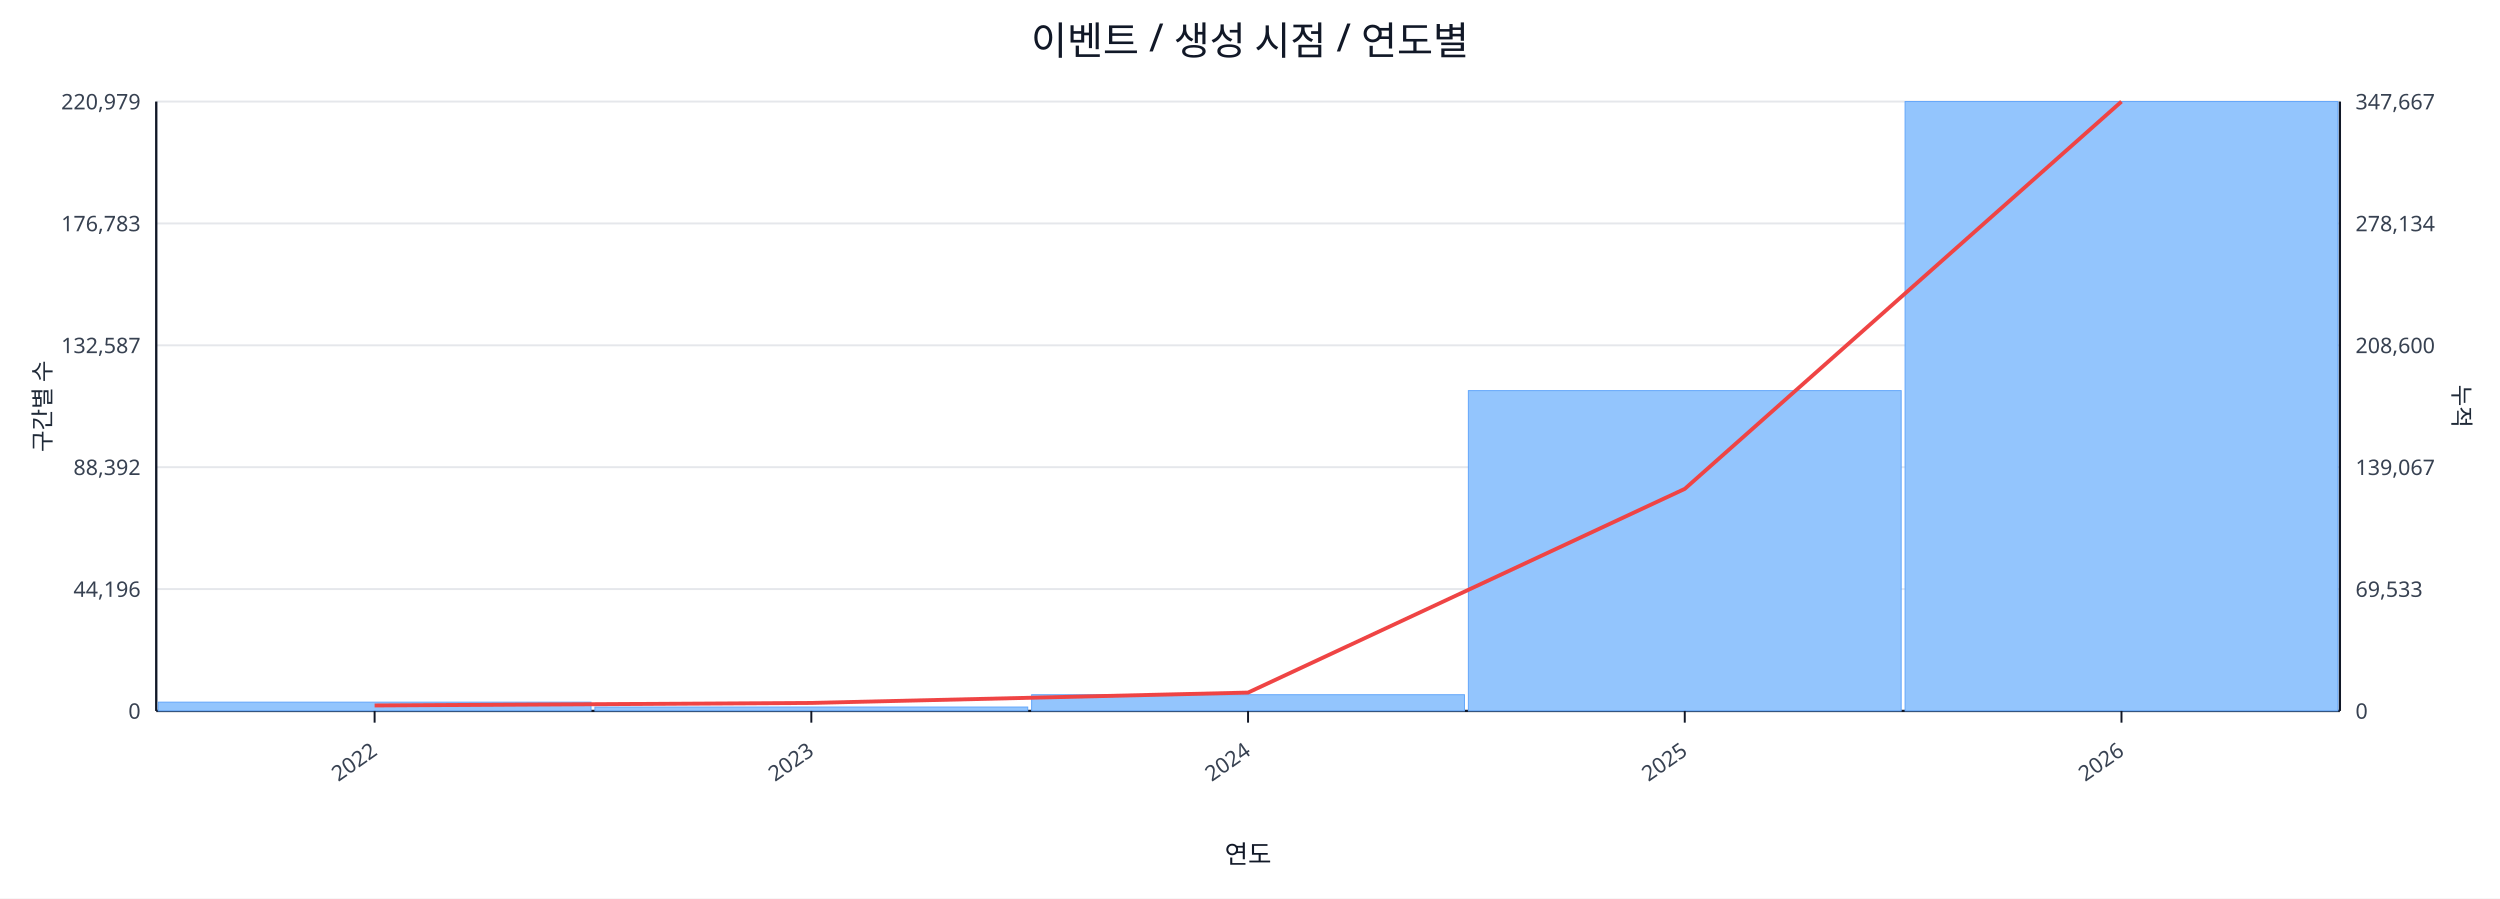
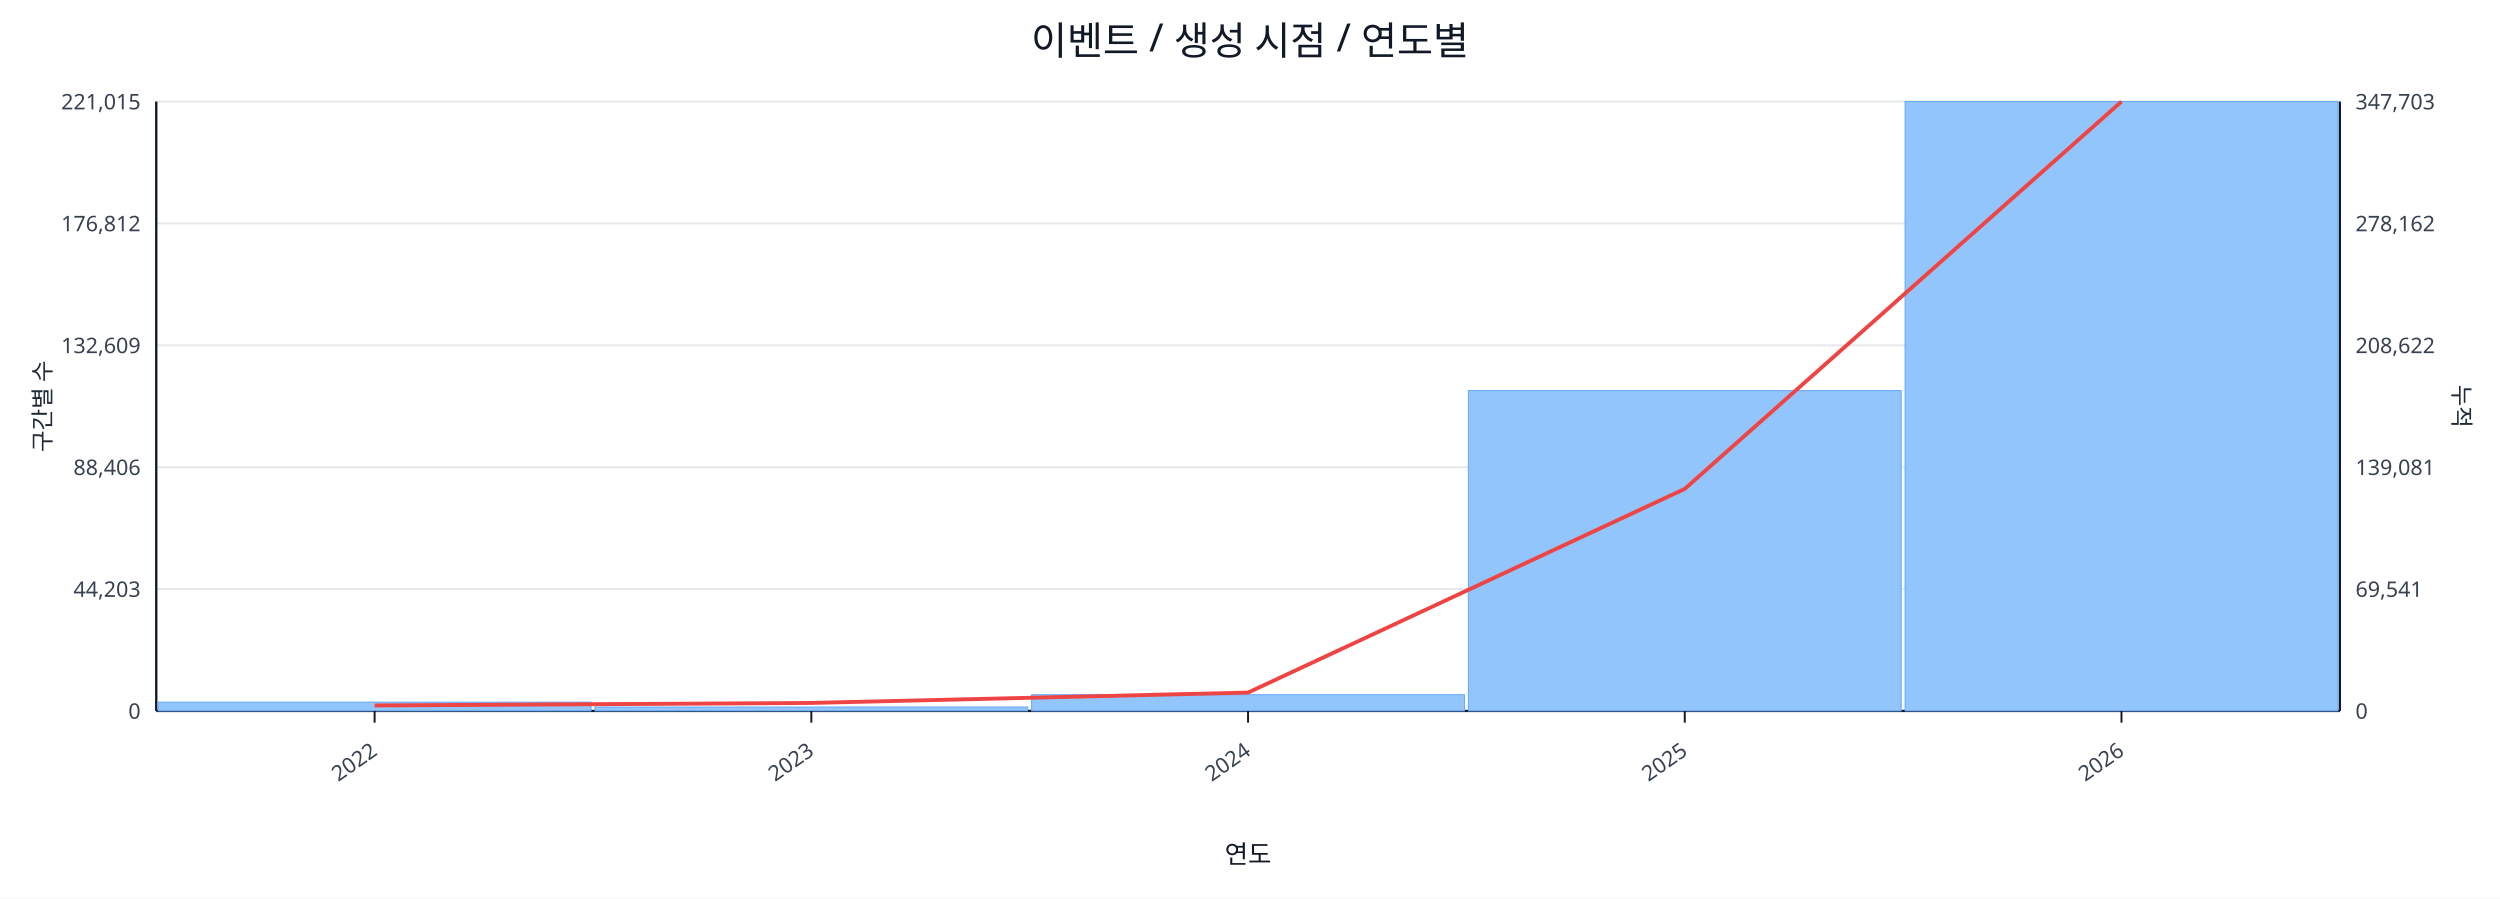
<svg xmlns="http://www.w3.org/2000/svg" width="1280" height="460" viewBox="0 0 1280 460">
  <rect x="0" y="0" width="100%" height="100%" fill="#ffffff" />
  <text x="640.0" y="28" font-size="20" text-anchor="middle" font-family="sans-serif" fill="#111827">이벤트 / 생성 시점 / 연도별</text>
  <line x1="80.0" y1="52.0" x2="1198.0" y2="52.0" stroke="#e5e7eb" stroke-width="1" />
-   <text x="72.0" y="56.0" font-size="11" text-anchor="end" font-family="sans-serif" fill="#374151">220,979</text>
-   <text x="1206.0" y="56.0" font-size="11" text-anchor="start" font-family="sans-serif" fill="#374151">347,667</text>
+   <text x="72.0" y="56.0" font-size="11" text-anchor="end" font-family="sans-serif" fill="#374151">221,015</text>
+   <text x="1206.0" y="56.0" font-size="11" text-anchor="start" font-family="sans-serif" fill="#374151">347,703</text>
  <line x1="80.0" y1="114.4" x2="1198.0" y2="114.4" stroke="#e5e7eb" stroke-width="1" />
-   <text x="72.0" y="118.4" font-size="11" text-anchor="end" font-family="sans-serif" fill="#374151">176,783</text>
-   <text x="1206.0" y="118.4" font-size="11" text-anchor="start" font-family="sans-serif" fill="#374151">278,134</text>
+   <text x="72.0" y="118.4" font-size="11" text-anchor="end" font-family="sans-serif" fill="#374151">176,812</text>
+   <text x="1206.0" y="118.4" font-size="11" text-anchor="start" font-family="sans-serif" fill="#374151">278,162</text>
  <line x1="80.0" y1="176.8" x2="1198.0" y2="176.8" stroke="#e5e7eb" stroke-width="1" />
-   <text x="72.0" y="180.8" font-size="11" text-anchor="end" font-family="sans-serif" fill="#374151">132,587</text>
-   <text x="1206.0" y="180.8" font-size="11" text-anchor="start" font-family="sans-serif" fill="#374151">208,600</text>
+   <text x="72.0" y="180.8" font-size="11" text-anchor="end" font-family="sans-serif" fill="#374151">132,609</text>
+   <text x="1206.0" y="180.8" font-size="11" text-anchor="start" font-family="sans-serif" fill="#374151">208,622</text>
  <line x1="80.0" y1="239.2" x2="1198.0" y2="239.2" stroke="#e5e7eb" stroke-width="1" />
-   <text x="72.0" y="243.2" font-size="11" text-anchor="end" font-family="sans-serif" fill="#374151">88,392</text>
-   <text x="1206.0" y="243.2" font-size="11" text-anchor="start" font-family="sans-serif" fill="#374151">139,067</text>
+   <text x="72.0" y="243.2" font-size="11" text-anchor="end" font-family="sans-serif" fill="#374151">88,406</text>
+   <text x="1206.0" y="243.2" font-size="11" text-anchor="start" font-family="sans-serif" fill="#374151">139,081</text>
  <line x1="80.0" y1="301.6" x2="1198.0" y2="301.6" stroke="#e5e7eb" stroke-width="1" />
-   <text x="72.0" y="305.6" font-size="11" text-anchor="end" font-family="sans-serif" fill="#374151">44,196</text>
-   <text x="1206.0" y="305.6" font-size="11" text-anchor="start" font-family="sans-serif" fill="#374151">69,533</text>
+   <text x="72.0" y="305.6" font-size="11" text-anchor="end" font-family="sans-serif" fill="#374151">44,203</text>
+   <text x="1206.0" y="305.6" font-size="11" text-anchor="start" font-family="sans-serif" fill="#374151">69,541</text>
  <line x1="80.0" y1="364.0" x2="1198.0" y2="364.0" stroke="#e5e7eb" stroke-width="1" />
  <text x="72.0" y="368.0" font-size="11" text-anchor="end" font-family="sans-serif" fill="#374151">0</text>
  <text x="1206.0" y="368.0" font-size="11" text-anchor="start" font-family="sans-serif" fill="#374151">0</text>
  <line x1="80.0" y1="364.0" x2="1198.0" y2="364.0" stroke="#111827" stroke-width="1.2" />
  <line x1="80.0" y1="52.0" x2="80.0" y2="364.0" stroke="#111827" stroke-width="1.2" />
  <line x1="1198.0" y1="52.0" x2="1198.0" y2="364.0" stroke="#111827" stroke-width="1.2" />
  <rect x="81.0" y="359.5" width="221.6" height="4.5" fill="#93c5fd" stroke="#60a5fa" stroke-width="0.5" />
  <rect x="304.6" y="362.0" width="221.6" height="2.0" fill="#93c5fd" stroke="#60a5fa" stroke-width="0.5" />
  <rect x="528.2" y="355.7" width="221.6" height="8.3" fill="#93c5fd" stroke="#60a5fa" stroke-width="0.5" />
  <rect x="751.8" y="200.0" width="221.6" height="164.0" fill="#93c5fd" stroke="#60a5fa" stroke-width="0.5" />
  <rect x="975.4" y="52.0" width="221.6" height="312.0" fill="#93c5fd" stroke="#60a5fa" stroke-width="0.5" />
  <polyline fill="none" stroke="#ef4444" stroke-width="2" points="191.8,361.2 415.4,359.9 639.0,354.6 862.6,250.3 1086.2,52.0" />
  <line x1="191.8" y1="364.0" x2="191.8" y2="370.0" stroke="#111827" stroke-width="1" />
  <text x="193.8" y="386.0" font-size="11" text-anchor="end" transform="rotate(-35 193.8 386.0)" font-family="sans-serif" fill="#374151">2022</text>
  <line x1="415.4" y1="364.0" x2="415.4" y2="370.0" stroke="#111827" stroke-width="1" />
  <text x="417.4" y="386.0" font-size="11" text-anchor="end" transform="rotate(-35 417.4 386.0)" font-family="sans-serif" fill="#374151">2023</text>
  <line x1="639.0" y1="364.0" x2="639.0" y2="370.0" stroke="#111827" stroke-width="1" />
  <text x="641.0" y="386.0" font-size="11" text-anchor="end" transform="rotate(-35 641.0 386.0)" font-family="sans-serif" fill="#374151">2024</text>
  <line x1="862.6" y1="364.0" x2="862.6" y2="370.0" stroke="#111827" stroke-width="1" />
  <text x="864.6" y="386.0" font-size="11" text-anchor="end" transform="rotate(-35 864.6 386.0)" font-family="sans-serif" fill="#374151">2025</text>
  <line x1="1086.2" y1="364.0" x2="1086.2" y2="370.0" stroke="#111827" stroke-width="1" />
  <text x="1088.2" y="386.0" font-size="11" text-anchor="end" transform="rotate(-35 1088.2 386.0)" font-family="sans-serif" fill="#374151">2026</text>
  <text x="26" y="208.0" font-size="12" transform="rotate(-90 26 208.0)" text-anchor="middle" font-family="sans-serif" fill="#1f2937">구간별 수</text>
  <text x="1256.0" y="208.0" font-size="12" transform="rotate(90 1256.0 208.0)" text-anchor="middle" font-family="sans-serif" fill="#1f2937">누적</text>
  <text x="639.0" y="442.0" font-size="13" text-anchor="middle" font-family="sans-serif" fill="#111827">연도</text>
</svg>
